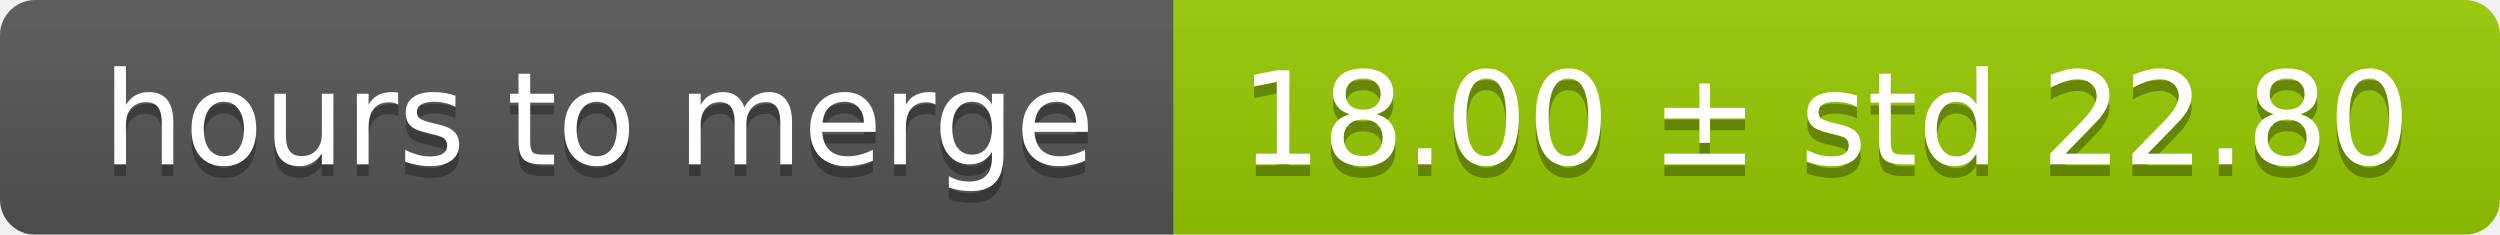
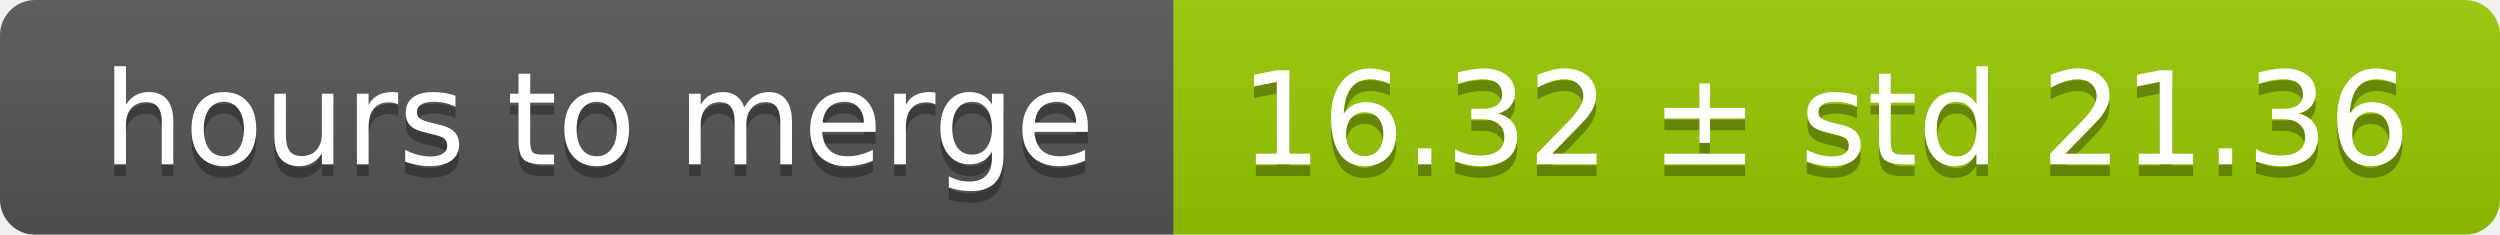
<svg xmlns="http://www.w3.org/2000/svg" width="213" height="20">
  <linearGradient id="smooth" x2="0" y2="100%">
    <stop offset="0" stop-color="#bbb" stop-opacity=".1" />
    <stop offset="1" stop-opacity=".1" />
  </linearGradient>
  <mask id="round">
    <rect width="213" height="20" rx="3" fill="#fff" />
  </mask>
  <g mask="url(#round)">
    <rect width="100" height="20" fill="#555" />
    <rect x="100" width="113" height="20" fill="#97ca00" />
    <rect width="213" height="20" fill="url(#smooth)" />
  </g>
  <g fill="#fff" text-anchor="middle" font-family="DejaVu Sans,Verdana,Geneva,sans-serif" font-size="11">
    <text x="51" y="15" fill="#010101" fill-opacity=".3">hours to merge</text>
    <text x="51" y="14">hours to merge</text>
-     <text x="155.5" y="15" fill="#010101" fill-opacity=".3">18.00 ± std 22.80</text>
-     <text x="155.5" y="14">18.00 ± std 22.80</text>
+     <text x="155.5" y="15" fill="#010101" fill-opacity=".3">16.32 ± std 21.36</text>
+     <text x="155.5" y="14">16.32 ± std 21.36</text>
  </g>
</svg>
